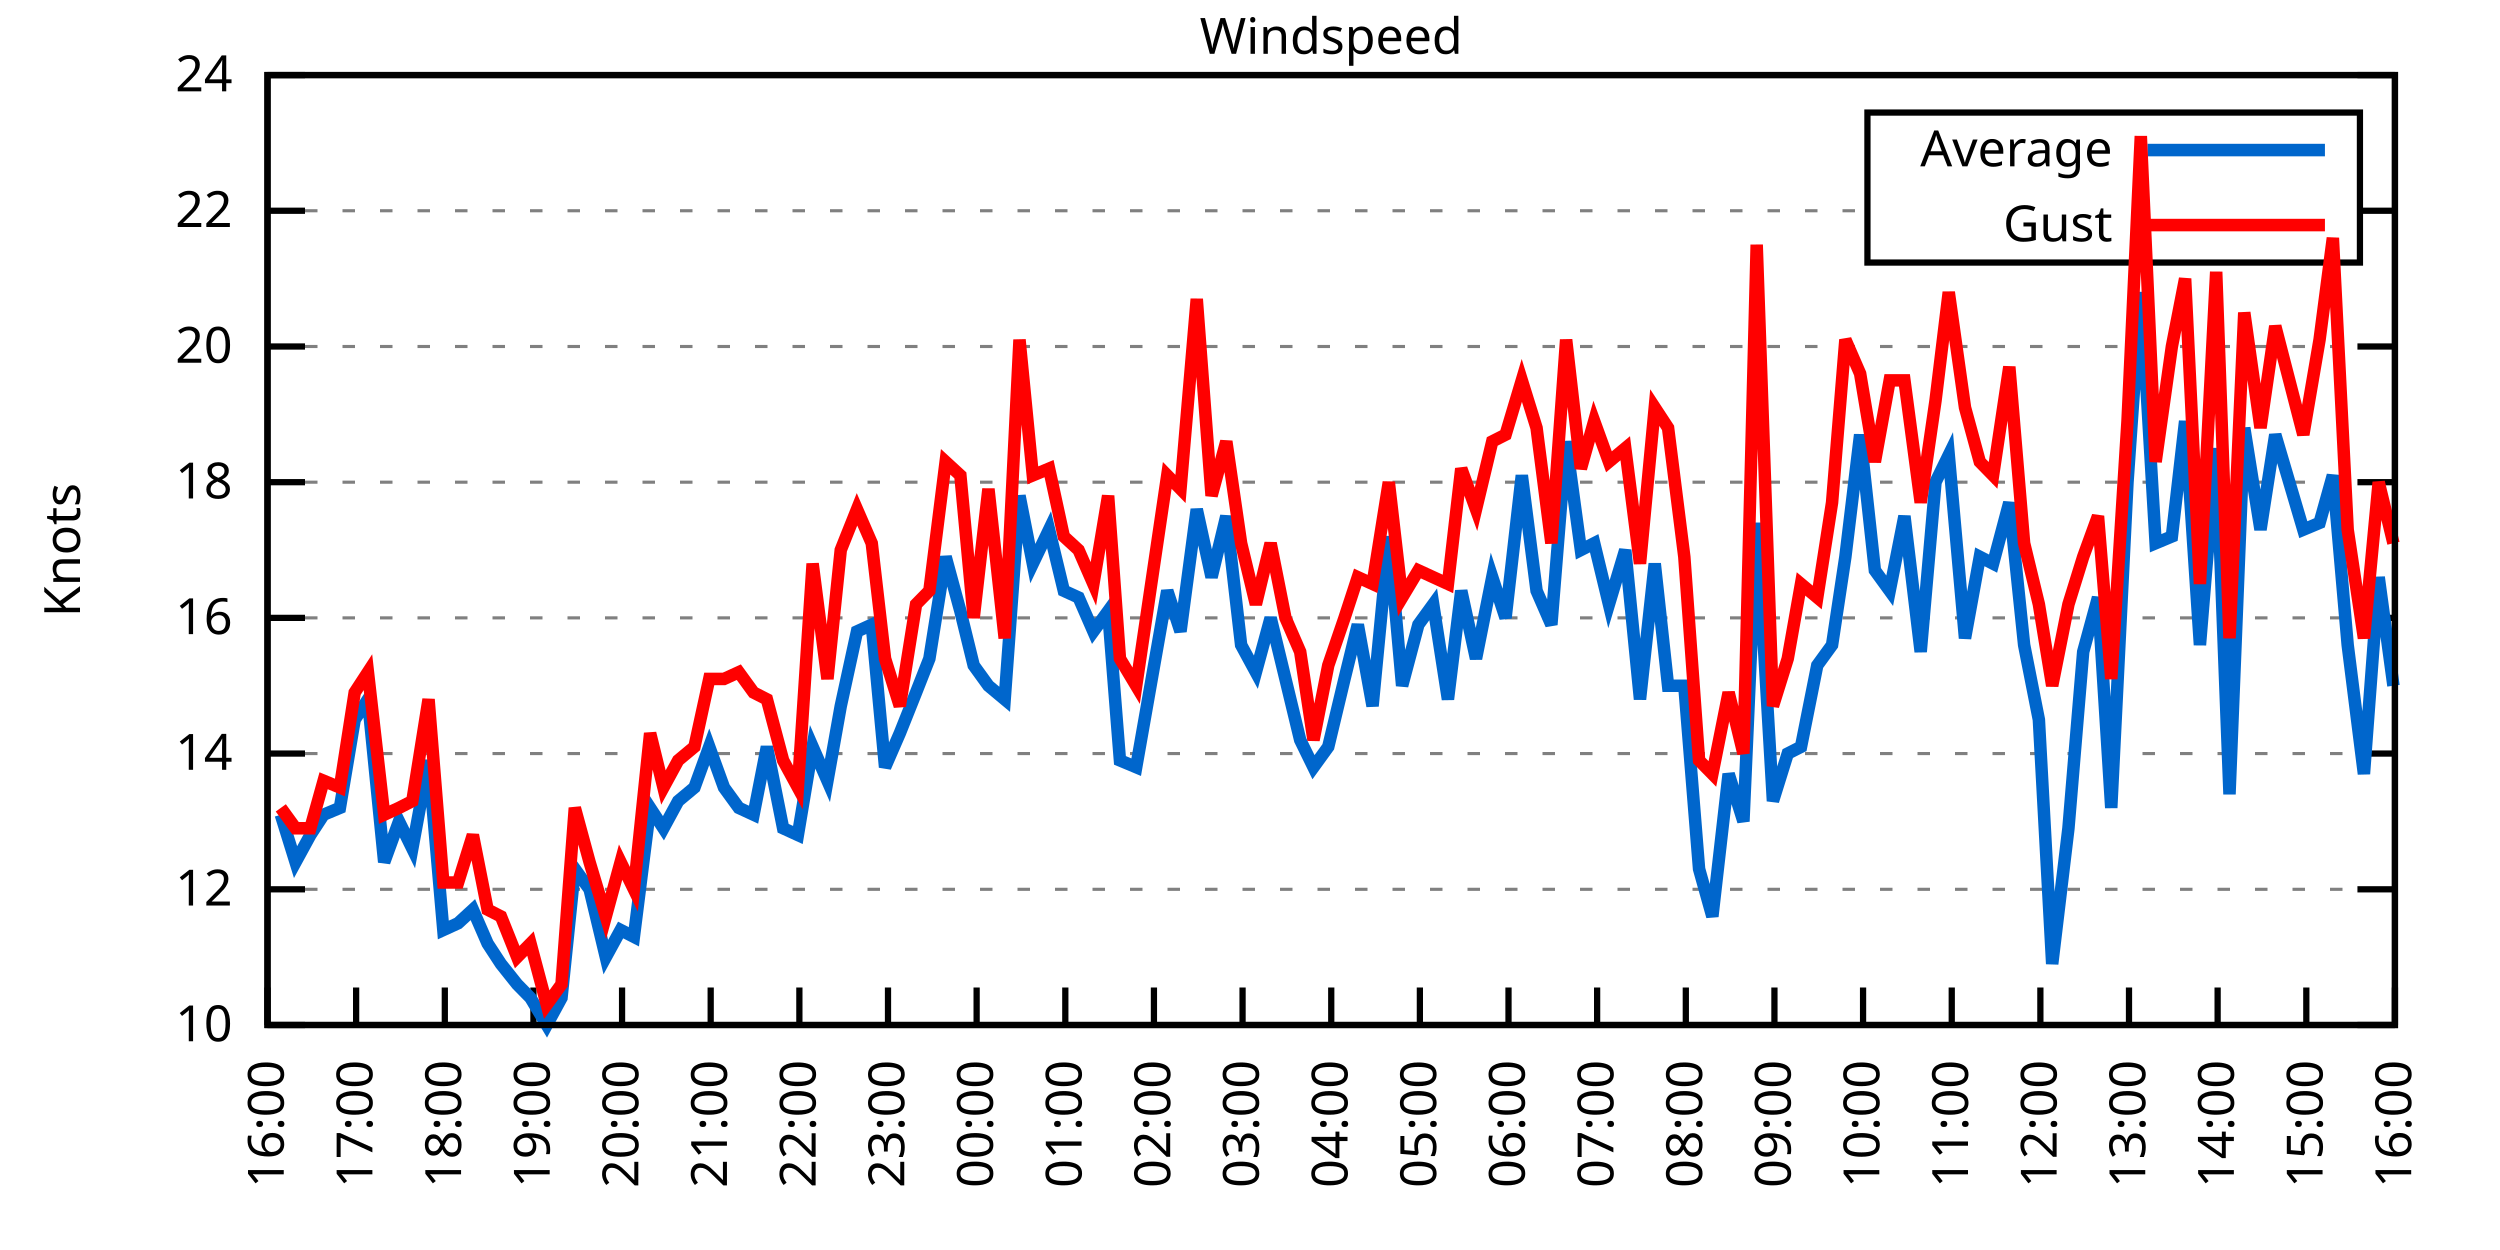
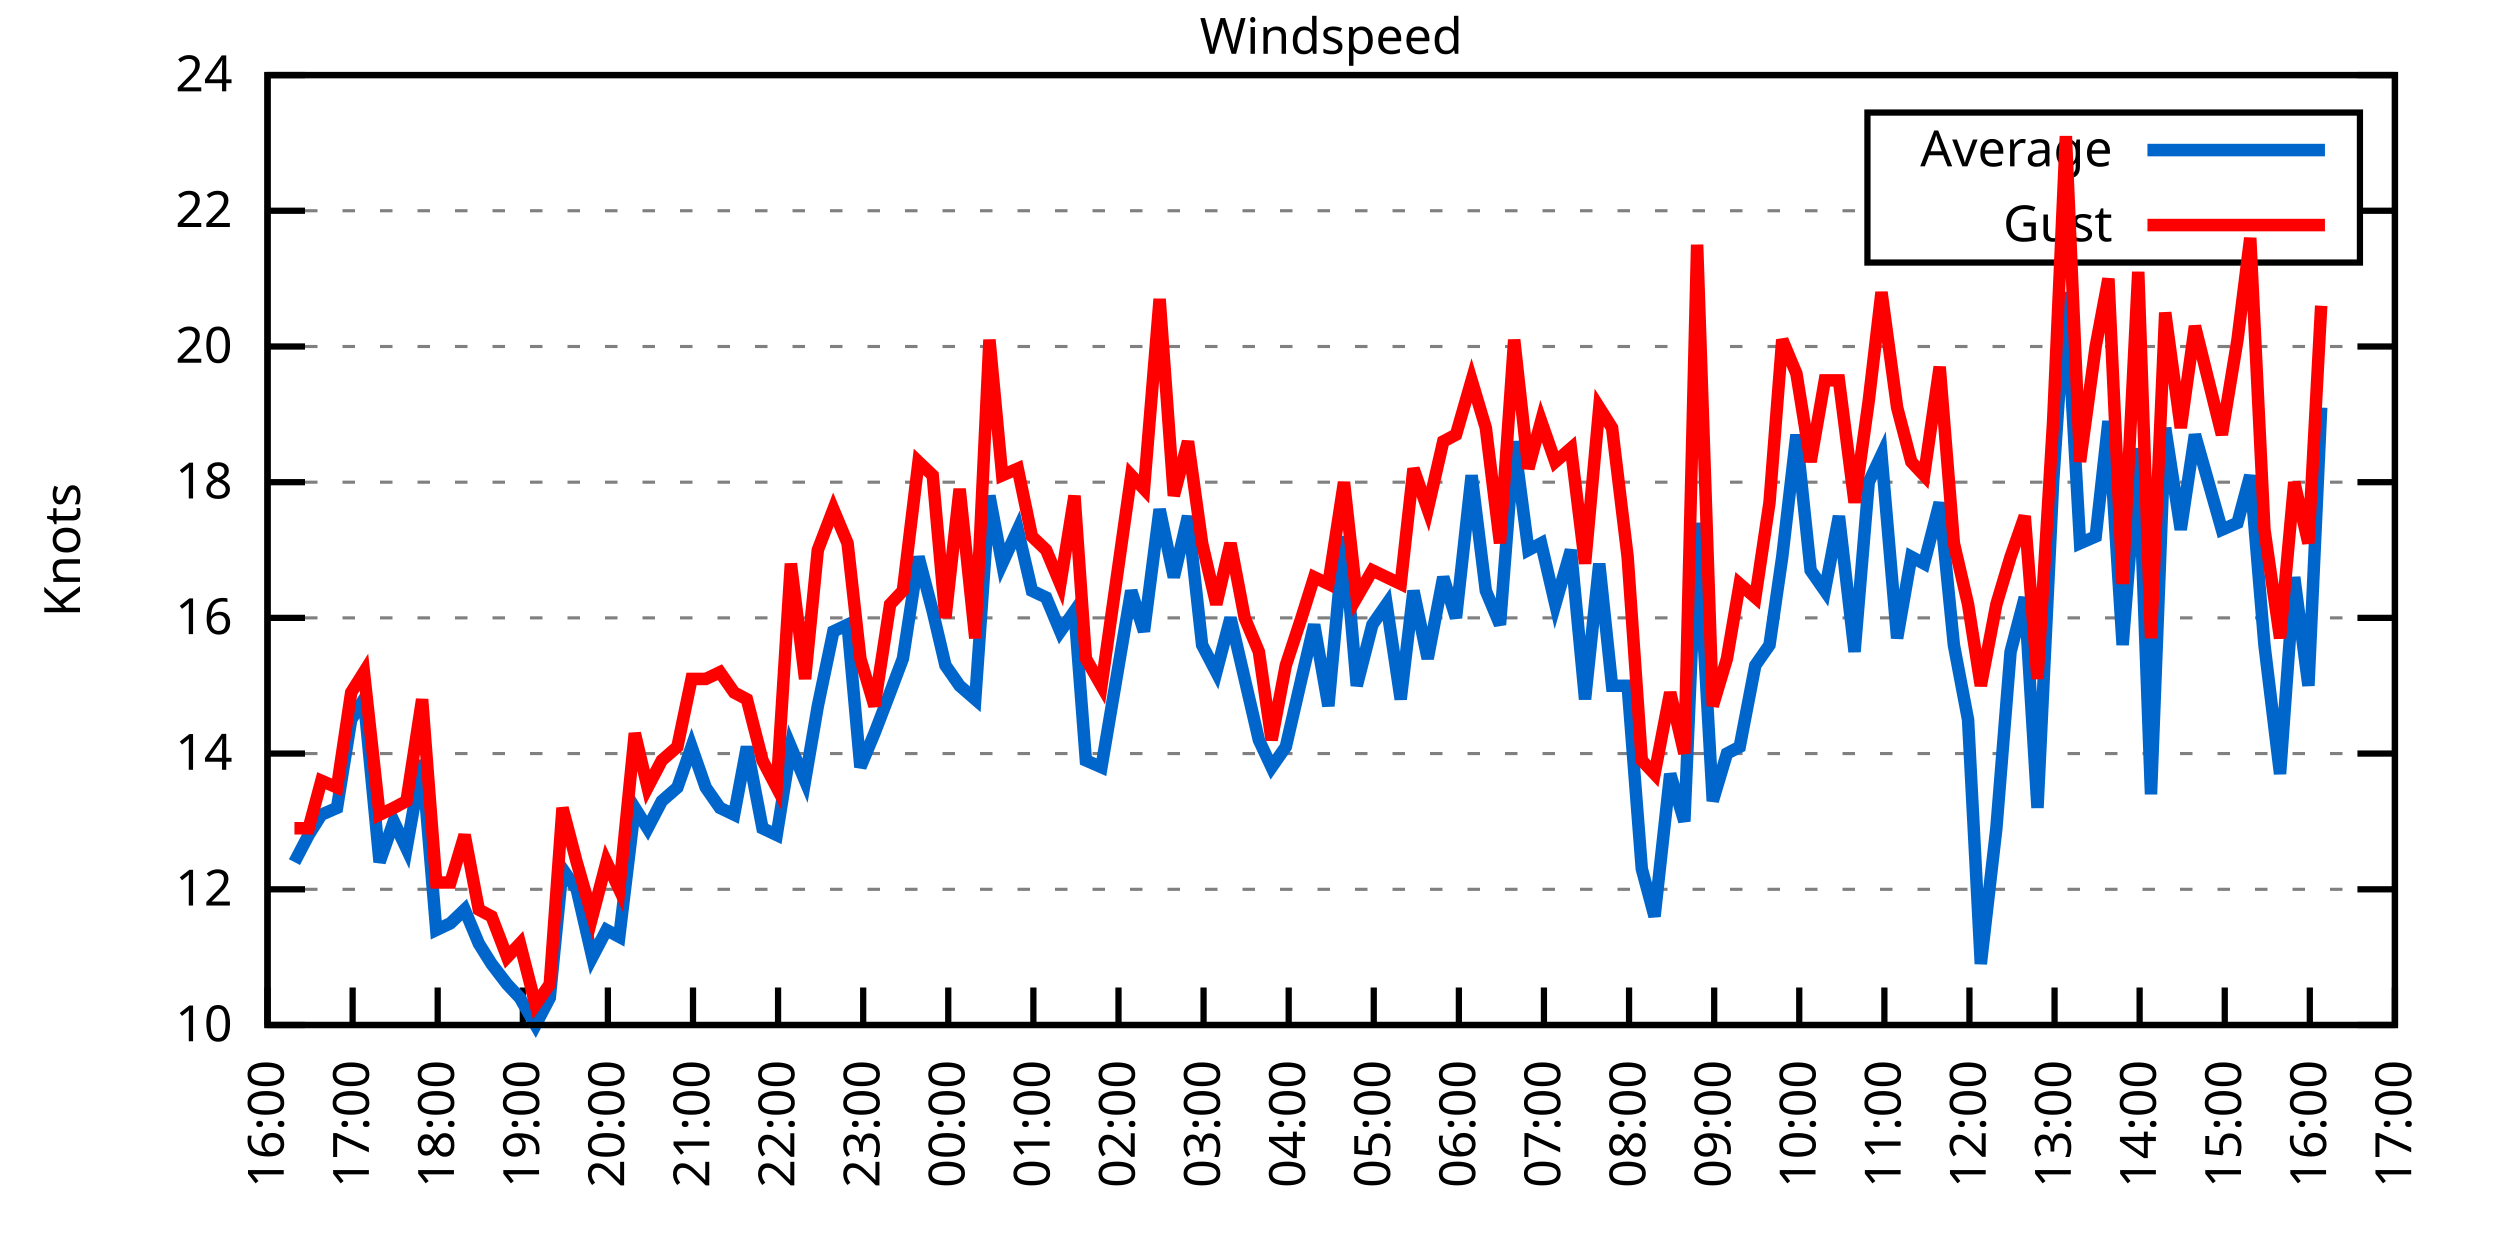
<svg xmlns="http://www.w3.org/2000/svg" xmlns:xlink="http://www.w3.org/1999/xlink" width="400" height="200" viewBox="0 0 400 200">
  <g id="gnuplot_canvas">
    <rect x="0" y="0" width="400" height="200" fill="none" />
    <defs>
      <circle id="gpDot" r="0.5" stroke-width="0.5" stroke="currentColor" />
      <path id="gpPt0" stroke-width="0.333" stroke="currentColor" d="M-1,0 h2 M0,-1 v2" />
      <path id="gpPt1" stroke-width="0.333" stroke="currentColor" d="M-1,-1 L1,1 M1,-1 L-1,1" />
      <path id="gpPt2" stroke-width="0.333" stroke="currentColor" d="M-1,0 L1,0 M0,-1 L0,1 M-1,-1 L1,1 M-1,1 L1,-1" />
      <rect id="gpPt3" stroke-width="0.333" stroke="currentColor" x="-1" y="-1" width="2" height="2" />
      <rect id="gpPt4" stroke-width="0.333" stroke="currentColor" fill="currentColor" x="-1" y="-1" width="2" height="2" />
      <circle id="gpPt5" stroke-width="0.333" stroke="currentColor" cx="0" cy="0" r="1" />
      <use xlink:href="#gpPt5" id="gpPt6" fill="currentColor" stroke="none" />
      <path id="gpPt7" stroke-width="0.333" stroke="currentColor" d="M0,-1.33 L-1.33,0.67 L1.33,0.67 z" />
      <use xlink:href="#gpPt7" id="gpPt8" fill="currentColor" stroke="none" />
      <use xlink:href="#gpPt7" id="gpPt9" stroke="currentColor" transform="rotate(180)" />
      <use xlink:href="#gpPt9" id="gpPt10" fill="currentColor" stroke="none" />
      <use xlink:href="#gpPt3" id="gpPt11" stroke="currentColor" transform="rotate(45)" />
      <use xlink:href="#gpPt11" id="gpPt12" fill="currentColor" stroke="none" />
      <path id="gpPt13" stroke-width="0.333" stroke="currentColor" d="M0,1.330 L1.265,0.411 L0.782,-1.067 L-0.782,-1.076 L-1.265,0.411 z" />
      <use xlink:href="#gpPt13" id="gpPt14" fill="currentColor" stroke="none" />
      <filter id="textbox" filterUnits="objectBoundingBox" x="0" y="0" height="1" width="1">
        <feFlood flood-color="white" flood-opacity="1" result="bgnd" />
        <feComposite in="SourceGraphic" in2="bgnd" operator="atop" />
      </filter>
      <filter id="greybox" filterUnits="objectBoundingBox" x="0" y="0" height="1" width="1">
        <feFlood flood-color="lightgrey" flood-opacity="1" result="grey" />
        <feComposite in="SourceGraphic" in2="grey" operator="atop" />
      </filter>
    </defs>
    <g fill="none" color="white" stroke="currentColor" stroke-width="1.00" stroke-linecap="butt" stroke-linejoin="miter">
</g>
    <g fill="none" color="black" stroke="currentColor" stroke-width="1.00" stroke-linecap="butt" stroke-linejoin="miter">
      <g stroke="none" shape-rendering="crispEdges">
        <polygon fill="rgb(255, 255, 255)" points="42.80,164.00 383.18,164.00 383.18,12.02 42.80,12.02 " />
      </g>
    </g>
    <g fill="none" color="black" stroke="currentColor" stroke-width="1.00" stroke-linecap="butt" stroke-linejoin="miter">
</g>
    <g fill="none" color="black" stroke="black" stroke-width="0.50" stroke-linecap="butt" stroke-linejoin="miter">
</g>
    <g fill="none" color="gray" stroke="currentColor" stroke-width="0.50" stroke-linecap="butt" stroke-linejoin="miter">
      <path stroke="gray" stroke-dasharray="2,4" class="gridline" d="M42.80,164.00 L383.19,164.00  " />
    </g>
    <g fill="none" color="gray" stroke="gray" stroke-width="1.00" stroke-linecap="butt" stroke-linejoin="miter">
</g>
    <g fill="none" color="black" stroke="currentColor" stroke-width="1.00" stroke-linecap="butt" stroke-linejoin="miter">
      <path stroke="black" d="M42.80,164.00 L48.80,164.00 M383.19,164.00 L377.19,164.00  " />
      <g transform="translate(37.20,166.60)" stroke="none" fill="black" font-family="Sans" font-size="8.00" text-anchor="end">
        <text>
          <tspan font-family="Sans"> 10</tspan>
        </text>
      </g>
    </g>
    <g fill="none" color="black" stroke="currentColor" stroke-width="1.00" stroke-linecap="butt" stroke-linejoin="miter">
</g>
    <g fill="none" color="black" stroke="black" stroke-width="0.50" stroke-linecap="butt" stroke-linejoin="miter">
</g>
    <g fill="none" color="gray" stroke="currentColor" stroke-width="0.50" stroke-linecap="butt" stroke-linejoin="miter">
      <path stroke="gray" stroke-dasharray="2,4" class="gridline" d="M42.80,142.29 L383.19,142.29  " />
    </g>
    <g fill="none" color="gray" stroke="gray" stroke-width="1.00" stroke-linecap="butt" stroke-linejoin="miter">
</g>
    <g fill="none" color="black" stroke="currentColor" stroke-width="1.00" stroke-linecap="butt" stroke-linejoin="miter">
      <path stroke="black" d="M42.80,142.29 L48.80,142.29 M383.19,142.29 L377.19,142.29  " />
      <g transform="translate(37.20,144.89)" stroke="none" fill="black" font-family="Sans" font-size="8.00" text-anchor="end">
        <text>
          <tspan font-family="Sans"> 12</tspan>
        </text>
      </g>
    </g>
    <g fill="none" color="black" stroke="currentColor" stroke-width="1.00" stroke-linecap="butt" stroke-linejoin="miter">
</g>
    <g fill="none" color="black" stroke="black" stroke-width="0.50" stroke-linecap="butt" stroke-linejoin="miter">
</g>
    <g fill="none" color="gray" stroke="currentColor" stroke-width="0.50" stroke-linecap="butt" stroke-linejoin="miter">
      <path stroke="gray" stroke-dasharray="2,4" class="gridline" d="M42.80,120.57 L383.19,120.57  " />
    </g>
    <g fill="none" color="gray" stroke="gray" stroke-width="1.00" stroke-linecap="butt" stroke-linejoin="miter">
</g>
    <g fill="none" color="black" stroke="currentColor" stroke-width="1.00" stroke-linecap="butt" stroke-linejoin="miter">
      <path stroke="black" d="M42.80,120.57 L48.80,120.57 M383.19,120.57 L377.19,120.57  " />
      <g transform="translate(37.20,123.17)" stroke="none" fill="black" font-family="Sans" font-size="8.00" text-anchor="end">
        <text>
          <tspan font-family="Sans"> 14</tspan>
        </text>
      </g>
    </g>
    <g fill="none" color="black" stroke="currentColor" stroke-width="1.00" stroke-linecap="butt" stroke-linejoin="miter">
</g>
    <g fill="none" color="black" stroke="black" stroke-width="0.50" stroke-linecap="butt" stroke-linejoin="miter">
</g>
    <g fill="none" color="gray" stroke="currentColor" stroke-width="0.50" stroke-linecap="butt" stroke-linejoin="miter">
      <path stroke="gray" stroke-dasharray="2,4" class="gridline" d="M42.80,98.86 L383.19,98.86  " />
    </g>
    <g fill="none" color="gray" stroke="gray" stroke-width="1.00" stroke-linecap="butt" stroke-linejoin="miter">
</g>
    <g fill="none" color="black" stroke="currentColor" stroke-width="1.00" stroke-linecap="butt" stroke-linejoin="miter">
      <path stroke="black" d="M42.80,98.86 L48.80,98.86 M383.19,98.86 L377.19,98.86  " />
      <g transform="translate(37.20,101.46)" stroke="none" fill="black" font-family="Sans" font-size="8.00" text-anchor="end">
        <text>
          <tspan font-family="Sans"> 16</tspan>
        </text>
      </g>
    </g>
    <g fill="none" color="black" stroke="currentColor" stroke-width="1.00" stroke-linecap="butt" stroke-linejoin="miter">
</g>
    <g fill="none" color="black" stroke="black" stroke-width="0.50" stroke-linecap="butt" stroke-linejoin="miter">
</g>
    <g fill="none" color="gray" stroke="currentColor" stroke-width="0.50" stroke-linecap="butt" stroke-linejoin="miter">
      <path stroke="gray" stroke-dasharray="2,4" class="gridline" d="M42.80,77.15 L383.19,77.15  " />
    </g>
    <g fill="none" color="gray" stroke="gray" stroke-width="1.00" stroke-linecap="butt" stroke-linejoin="miter">
</g>
    <g fill="none" color="black" stroke="currentColor" stroke-width="1.00" stroke-linecap="butt" stroke-linejoin="miter">
      <path stroke="black" d="M42.80,77.15 L48.80,77.15 M383.19,77.15 L377.19,77.15  " />
      <g transform="translate(37.20,79.75)" stroke="none" fill="black" font-family="Sans" font-size="8.00" text-anchor="end">
        <text>
          <tspan font-family="Sans"> 18</tspan>
        </text>
      </g>
    </g>
    <g fill="none" color="black" stroke="currentColor" stroke-width="1.00" stroke-linecap="butt" stroke-linejoin="miter">
</g>
    <g fill="none" color="black" stroke="black" stroke-width="0.50" stroke-linecap="butt" stroke-linejoin="miter">
</g>
    <g fill="none" color="gray" stroke="currentColor" stroke-width="0.50" stroke-linecap="butt" stroke-linejoin="miter">
      <path stroke="gray" stroke-dasharray="2,4" class="gridline" d="M42.80,55.44 L383.19,55.44  " />
    </g>
    <g fill="none" color="gray" stroke="gray" stroke-width="1.00" stroke-linecap="butt" stroke-linejoin="miter">
</g>
    <g fill="none" color="black" stroke="currentColor" stroke-width="1.00" stroke-linecap="butt" stroke-linejoin="miter">
      <path stroke="black" d="M42.80,55.44 L48.80,55.44 M383.19,55.44 L377.19,55.44  " />
      <g transform="translate(37.20,58.04)" stroke="none" fill="black" font-family="Sans" font-size="8.00" text-anchor="end">
        <text>
          <tspan font-family="Sans"> 20</tspan>
        </text>
      </g>
    </g>
    <g fill="none" color="black" stroke="currentColor" stroke-width="1.00" stroke-linecap="butt" stroke-linejoin="miter">
</g>
    <g fill="none" color="black" stroke="black" stroke-width="0.50" stroke-linecap="butt" stroke-linejoin="miter">
</g>
    <g fill="none" color="gray" stroke="currentColor" stroke-width="0.50" stroke-linecap="butt" stroke-linejoin="miter">
      <path stroke="gray" stroke-dasharray="2,4" class="gridline" d="M42.80,33.72 L298.79,33.72 M377.59,33.72 L383.19,33.72  " />
    </g>
    <g fill="none" color="gray" stroke="gray" stroke-width="1.00" stroke-linecap="butt" stroke-linejoin="miter">
</g>
    <g fill="none" color="black" stroke="currentColor" stroke-width="1.00" stroke-linecap="butt" stroke-linejoin="miter">
      <path stroke="black" d="M42.80,33.72 L48.80,33.72 M383.19,33.72 L377.19,33.72  " />
      <g transform="translate(37.20,36.32)" stroke="none" fill="black" font-family="Sans" font-size="8.00" text-anchor="end">
        <text>
          <tspan font-family="Sans"> 22</tspan>
        </text>
      </g>
    </g>
    <g fill="none" color="black" stroke="currentColor" stroke-width="1.00" stroke-linecap="butt" stroke-linejoin="miter">
</g>
    <g fill="none" color="black" stroke="black" stroke-width="0.50" stroke-linecap="butt" stroke-linejoin="miter">
</g>
    <g fill="none" color="gray" stroke="currentColor" stroke-width="0.50" stroke-linecap="butt" stroke-linejoin="miter">
      <path stroke="gray" stroke-dasharray="2,4" class="gridline" d="M42.80,12.01 L383.19,12.01  " />
    </g>
    <g fill="none" color="gray" stroke="gray" stroke-width="1.00" stroke-linecap="butt" stroke-linejoin="miter">
</g>
    <g fill="none" color="black" stroke="currentColor" stroke-width="1.00" stroke-linecap="butt" stroke-linejoin="miter">
      <path stroke="black" d="M42.80,12.01 L48.80,12.01 M383.19,12.01 L377.19,12.01  " />
      <g transform="translate(37.20,14.61)" stroke="none" fill="black" font-family="Sans" font-size="8.00" text-anchor="end">
        <text>
          <tspan font-family="Sans"> 24</tspan>
        </text>
      </g>
    </g>
    <g fill="none" color="black" stroke="currentColor" stroke-width="1.00" stroke-linecap="butt" stroke-linejoin="miter">
      <path stroke="black" d="M42.80,164.00 L42.80,158.00  " />
      <g transform="translate(45.40,169.60) rotate(270.00)" stroke="none" fill="black" font-family="Sans" font-size="8.00" text-anchor="end">
        <text>
          <tspan font-family="Sans">16:00</tspan>
        </text>
      </g>
    </g>
    <g fill="none" color="black" stroke="currentColor" stroke-width="1.00" stroke-linecap="butt" stroke-linejoin="miter">
-       <path stroke="black" d="M56.98,164.00 L56.98,158.00  " />
-       <g transform="translate(59.58,169.60) rotate(270.00)" stroke="none" fill="black" font-family="Sans" font-size="8.00" text-anchor="end">
+       <path stroke="black" d="M56.42,164.00 L56.42,158.00  " />
+       <g transform="translate(59.02,169.60) rotate(270.00)" stroke="none" fill="black" font-family="Sans" font-size="8.00" text-anchor="end">
        <text>
          <tspan font-family="Sans">17:00</tspan>
        </text>
      </g>
    </g>
    <g fill="none" color="black" stroke="currentColor" stroke-width="1.00" stroke-linecap="butt" stroke-linejoin="miter">
-       <path stroke="black" d="M71.17,164.00 L71.17,158.00  " />
-       <g transform="translate(73.77,169.60) rotate(270.00)" stroke="none" fill="black" font-family="Sans" font-size="8.00" text-anchor="end">
+       <path stroke="black" d="M70.03,164.00 L70.03,158.00  " />
+       <g transform="translate(72.63,169.60) rotate(270.00)" stroke="none" fill="black" font-family="Sans" font-size="8.00" text-anchor="end">
        <text>
          <tspan font-family="Sans">18:00</tspan>
        </text>
      </g>
    </g>
    <g fill="none" color="black" stroke="currentColor" stroke-width="1.00" stroke-linecap="butt" stroke-linejoin="miter">
-       <path stroke="black" d="M85.35,164.00 L85.35,158.00  " />
-       <g transform="translate(87.95,169.60) rotate(270.00)" stroke="none" fill="black" font-family="Sans" font-size="8.00" text-anchor="end">
+       <path stroke="black" d="M83.65,164.00 L83.65,158.00  " />
+       <g transform="translate(86.25,169.60) rotate(270.00)" stroke="none" fill="black" font-family="Sans" font-size="8.00" text-anchor="end">
        <text>
          <tspan font-family="Sans">19:00</tspan>
        </text>
      </g>
    </g>
    <g fill="none" color="black" stroke="currentColor" stroke-width="1.00" stroke-linecap="butt" stroke-linejoin="miter">
-       <path stroke="black" d="M99.53,164.00 L99.53,158.00  " />
-       <g transform="translate(102.13,169.60) rotate(270.00)" stroke="none" fill="black" font-family="Sans" font-size="8.00" text-anchor="end">
+       <path stroke="black" d="M97.26,164.00 L97.26,158.00  " />
+       <g transform="translate(99.86,169.60) rotate(270.00)" stroke="none" fill="black" font-family="Sans" font-size="8.00" text-anchor="end">
        <text>
          <tspan font-family="Sans">20:00</tspan>
        </text>
      </g>
    </g>
    <g fill="none" color="black" stroke="currentColor" stroke-width="1.00" stroke-linecap="butt" stroke-linejoin="miter">
-       <path stroke="black" d="M113.71,164.00 L113.71,158.00  " />
-       <g transform="translate(116.31,169.60) rotate(270.00)" stroke="none" fill="black" font-family="Sans" font-size="8.00" text-anchor="end">
+       <path stroke="black" d="M110.88,164.00 L110.88,158.00  " />
+       <g transform="translate(113.48,169.60) rotate(270.00)" stroke="none" fill="black" font-family="Sans" font-size="8.00" text-anchor="end">
        <text>
          <tspan font-family="Sans">21:00</tspan>
        </text>
      </g>
    </g>
    <g fill="none" color="black" stroke="currentColor" stroke-width="1.00" stroke-linecap="butt" stroke-linejoin="miter">
-       <path stroke="black" d="M127.90,164.00 L127.90,158.00  " />
-       <g transform="translate(130.50,169.60) rotate(270.00)" stroke="none" fill="black" font-family="Sans" font-size="8.00" text-anchor="end">
+       <path stroke="black" d="M124.49,164.00 L124.49,158.00  " />
+       <g transform="translate(127.09,169.60) rotate(270.00)" stroke="none" fill="black" font-family="Sans" font-size="8.00" text-anchor="end">
        <text>
          <tspan font-family="Sans">22:00</tspan>
        </text>
      </g>
    </g>
    <g fill="none" color="black" stroke="currentColor" stroke-width="1.00" stroke-linecap="butt" stroke-linejoin="miter">
-       <path stroke="black" d="M142.08,164.00 L142.08,158.00  " />
-       <g transform="translate(144.68,169.60) rotate(270.00)" stroke="none" fill="black" font-family="Sans" font-size="8.00" text-anchor="end">
+       <path stroke="black" d="M138.11,164.00 L138.11,158.00  " />
+       <g transform="translate(140.71,169.60) rotate(270.00)" stroke="none" fill="black" font-family="Sans" font-size="8.00" text-anchor="end">
        <text>
          <tspan font-family="Sans">23:00</tspan>
        </text>
      </g>
    </g>
    <g fill="none" color="black" stroke="currentColor" stroke-width="1.00" stroke-linecap="butt" stroke-linejoin="miter">
-       <path stroke="black" d="M156.26,164.00 L156.26,158.00  " />
-       <g transform="translate(158.86,169.60) rotate(270.00)" stroke="none" fill="black" font-family="Sans" font-size="8.00" text-anchor="end">
+       <path stroke="black" d="M151.72,164.00 L151.72,158.00  " />
+       <g transform="translate(154.32,169.60) rotate(270.00)" stroke="none" fill="black" font-family="Sans" font-size="8.00" text-anchor="end">
        <text>
          <tspan font-family="Sans">00:00</tspan>
        </text>
      </g>
    </g>
    <g fill="none" color="black" stroke="currentColor" stroke-width="1.00" stroke-linecap="butt" stroke-linejoin="miter">
-       <path stroke="black" d="M170.45,164.00 L170.45,158.00  " />
-       <g transform="translate(173.05,169.60) rotate(270.00)" stroke="none" fill="black" font-family="Sans" font-size="8.00" text-anchor="end">
+       <path stroke="black" d="M165.34,164.00 L165.34,158.00  " />
+       <g transform="translate(167.94,169.60) rotate(270.00)" stroke="none" fill="black" font-family="Sans" font-size="8.00" text-anchor="end">
        <text>
          <tspan font-family="Sans">01:00</tspan>
        </text>
      </g>
    </g>
    <g fill="none" color="black" stroke="currentColor" stroke-width="1.00" stroke-linecap="butt" stroke-linejoin="miter">
-       <path stroke="black" d="M184.63,164.00 L184.63,158.00  " />
-       <g transform="translate(187.23,169.60) rotate(270.00)" stroke="none" fill="black" font-family="Sans" font-size="8.00" text-anchor="end">
+       <path stroke="black" d="M178.96,164.00 L178.96,158.00  " />
+       <g transform="translate(181.56,169.60) rotate(270.00)" stroke="none" fill="black" font-family="Sans" font-size="8.00" text-anchor="end">
        <text>
          <tspan font-family="Sans">02:00</tspan>
        </text>
      </g>
    </g>
    <g fill="none" color="black" stroke="currentColor" stroke-width="1.00" stroke-linecap="butt" stroke-linejoin="miter">
-       <path stroke="black" d="M198.81,164.00 L198.81,158.00  " />
-       <g transform="translate(201.41,169.60) rotate(270.00)" stroke="none" fill="black" font-family="Sans" font-size="8.00" text-anchor="end">
+       <path stroke="black" d="M192.57,164.00 L192.57,158.00  " />
+       <g transform="translate(195.17,169.60) rotate(270.00)" stroke="none" fill="black" font-family="Sans" font-size="8.00" text-anchor="end">
        <text>
          <tspan font-family="Sans">03:00</tspan>
        </text>
      </g>
    </g>
    <g fill="none" color="black" stroke="currentColor" stroke-width="1.00" stroke-linecap="butt" stroke-linejoin="miter">
-       <path stroke="black" d="M213.00,164.00 L213.00,158.00  " />
-       <g transform="translate(215.60,169.60) rotate(270.00)" stroke="none" fill="black" font-family="Sans" font-size="8.00" text-anchor="end">
+       <path stroke="black" d="M206.19,164.00 L206.19,158.00  " />
+       <g transform="translate(208.79,169.60) rotate(270.00)" stroke="none" fill="black" font-family="Sans" font-size="8.00" text-anchor="end">
        <text>
          <tspan font-family="Sans">04:00</tspan>
        </text>
      </g>
    </g>
    <g fill="none" color="black" stroke="currentColor" stroke-width="1.00" stroke-linecap="butt" stroke-linejoin="miter">
-       <path stroke="black" d="M227.18,164.00 L227.18,158.00  " />
-       <g transform="translate(229.78,169.60) rotate(270.00)" stroke="none" fill="black" font-family="Sans" font-size="8.00" text-anchor="end">
+       <path stroke="black" d="M219.80,164.00 L219.80,158.00  " />
+       <g transform="translate(222.40,169.60) rotate(270.00)" stroke="none" fill="black" font-family="Sans" font-size="8.00" text-anchor="end">
        <text>
          <tspan font-family="Sans">05:00</tspan>
        </text>
      </g>
    </g>
    <g fill="none" color="black" stroke="currentColor" stroke-width="1.00" stroke-linecap="butt" stroke-linejoin="miter">
-       <path stroke="black" d="M241.36,164.00 L241.36,158.00  " />
-       <g transform="translate(243.96,169.60) rotate(270.00)" stroke="none" fill="black" font-family="Sans" font-size="8.00" text-anchor="end">
+       <path stroke="black" d="M233.42,164.00 L233.42,158.00  " />
+       <g transform="translate(236.02,169.60) rotate(270.00)" stroke="none" fill="black" font-family="Sans" font-size="8.00" text-anchor="end">
        <text>
          <tspan font-family="Sans">06:00</tspan>
        </text>
      </g>
    </g>
    <g fill="none" color="black" stroke="currentColor" stroke-width="1.00" stroke-linecap="butt" stroke-linejoin="miter">
-       <path stroke="black" d="M255.54,164.00 L255.54,158.00  " />
-       <g transform="translate(258.14,169.60) rotate(270.00)" stroke="none" fill="black" font-family="Sans" font-size="8.00" text-anchor="end">
+       <path stroke="black" d="M247.03,164.00 L247.03,158.00  " />
+       <g transform="translate(249.63,169.60) rotate(270.00)" stroke="none" fill="black" font-family="Sans" font-size="8.00" text-anchor="end">
        <text>
          <tspan font-family="Sans">07:00</tspan>
        </text>
      </g>
    </g>
    <g fill="none" color="black" stroke="currentColor" stroke-width="1.00" stroke-linecap="butt" stroke-linejoin="miter">
-       <path stroke="black" d="M269.73,164.00 L269.73,158.00  " />
-       <g transform="translate(272.33,169.60) rotate(270.00)" stroke="none" fill="black" font-family="Sans" font-size="8.00" text-anchor="end">
+       <path stroke="black" d="M260.65,164.00 L260.65,158.00  " />
+       <g transform="translate(263.25,169.60) rotate(270.00)" stroke="none" fill="black" font-family="Sans" font-size="8.00" text-anchor="end">
        <text>
          <tspan font-family="Sans">08:00</tspan>
        </text>
      </g>
    </g>
    <g fill="none" color="black" stroke="currentColor" stroke-width="1.00" stroke-linecap="butt" stroke-linejoin="miter">
-       <path stroke="black" d="M283.91,164.00 L283.91,158.00  " />
-       <g transform="translate(286.51,169.60) rotate(270.00)" stroke="none" fill="black" font-family="Sans" font-size="8.00" text-anchor="end">
+       <path stroke="black" d="M274.27,164.00 L274.27,158.00  " />
+       <g transform="translate(276.87,169.60) rotate(270.00)" stroke="none" fill="black" font-family="Sans" font-size="8.00" text-anchor="end">
        <text>
          <tspan font-family="Sans">09:00</tspan>
        </text>
      </g>
    </g>
    <g fill="none" color="black" stroke="currentColor" stroke-width="1.00" stroke-linecap="butt" stroke-linejoin="miter">
-       <path stroke="black" d="M298.09,164.00 L298.09,158.00  " />
-       <g transform="translate(300.69,169.60) rotate(270.00)" stroke="none" fill="black" font-family="Sans" font-size="8.00" text-anchor="end">
+       <path stroke="black" d="M287.88,164.00 L287.88,158.00  " />
+       <g transform="translate(290.48,169.60) rotate(270.00)" stroke="none" fill="black" font-family="Sans" font-size="8.00" text-anchor="end">
        <text>
          <tspan font-family="Sans">10:00</tspan>
        </text>
      </g>
    </g>
    <g fill="none" color="black" stroke="currentColor" stroke-width="1.00" stroke-linecap="butt" stroke-linejoin="miter">
-       <path stroke="black" d="M312.28,164.00 L312.28,158.00  " />
-       <g transform="translate(314.88,169.60) rotate(270.00)" stroke="none" fill="black" font-family="Sans" font-size="8.00" text-anchor="end">
+       <path stroke="black" d="M301.50,164.00 L301.50,158.00  " />
+       <g transform="translate(304.10,169.60) rotate(270.00)" stroke="none" fill="black" font-family="Sans" font-size="8.00" text-anchor="end">
        <text>
          <tspan font-family="Sans">11:00</tspan>
        </text>
      </g>
    </g>
    <g fill="none" color="black" stroke="currentColor" stroke-width="1.00" stroke-linecap="butt" stroke-linejoin="miter">
-       <path stroke="black" d="M326.46,164.00 L326.46,158.00  " />
-       <g transform="translate(329.06,169.60) rotate(270.00)" stroke="none" fill="black" font-family="Sans" font-size="8.00" text-anchor="end">
+       <path stroke="black" d="M315.11,164.00 L315.11,158.00  " />
+       <g transform="translate(317.71,169.60) rotate(270.00)" stroke="none" fill="black" font-family="Sans" font-size="8.00" text-anchor="end">
        <text>
          <tspan font-family="Sans">12:00</tspan>
        </text>
      </g>
    </g>
    <g fill="none" color="black" stroke="currentColor" stroke-width="1.00" stroke-linecap="butt" stroke-linejoin="miter">
-       <path stroke="black" d="M340.64,164.00 L340.64,158.00  " />
-       <g transform="translate(343.24,169.60) rotate(270.00)" stroke="none" fill="black" font-family="Sans" font-size="8.00" text-anchor="end">
+       <path stroke="black" d="M328.73,164.00 L328.73,158.00  " />
+       <g transform="translate(331.33,169.60) rotate(270.00)" stroke="none" fill="black" font-family="Sans" font-size="8.00" text-anchor="end">
        <text>
          <tspan font-family="Sans">13:00</tspan>
        </text>
      </g>
    </g>
    <g fill="none" color="black" stroke="currentColor" stroke-width="1.00" stroke-linecap="butt" stroke-linejoin="miter">
-       <path stroke="black" d="M354.82,164.00 L354.82,158.00  " />
-       <g transform="translate(357.42,169.60) rotate(270.00)" stroke="none" fill="black" font-family="Sans" font-size="8.00" text-anchor="end">
+       <path stroke="black" d="M342.34,164.00 L342.34,158.00  " />
+       <g transform="translate(344.94,169.60) rotate(270.00)" stroke="none" fill="black" font-family="Sans" font-size="8.00" text-anchor="end">
        <text>
          <tspan font-family="Sans">14:00</tspan>
        </text>
      </g>
    </g>
    <g fill="none" color="black" stroke="currentColor" stroke-width="1.00" stroke-linecap="butt" stroke-linejoin="miter">
-       <path stroke="black" d="M369.01,164.00 L369.01,158.00  " />
-       <g transform="translate(371.61,169.60) rotate(270.00)" stroke="none" fill="black" font-family="Sans" font-size="8.00" text-anchor="end">
+       <path stroke="black" d="M355.96,164.00 L355.96,158.00  " />
+       <g transform="translate(358.56,169.60) rotate(270.00)" stroke="none" fill="black" font-family="Sans" font-size="8.00" text-anchor="end">
        <text>
          <tspan font-family="Sans">15:00</tspan>
+         </text>
+       </g>
+     </g>
+     <g fill="none" color="black" stroke="currentColor" stroke-width="1.00" stroke-linecap="butt" stroke-linejoin="miter">
+       <path stroke="black" d="M369.57,164.00 L369.57,158.00  " />
+       <g transform="translate(372.17,169.60) rotate(270.00)" stroke="none" fill="black" font-family="Sans" font-size="8.00" text-anchor="end">
+         <text>
+           <tspan font-family="Sans">16:00</tspan>
        </text>
      </g>
    </g>
    <g fill="none" color="black" stroke="currentColor" stroke-width="1.00" stroke-linecap="butt" stroke-linejoin="miter">
      <path stroke="black" d="M383.19,164.00 L383.19,158.00  " />
      <g transform="translate(385.79,169.60) rotate(270.00)" stroke="none" fill="black" font-family="Sans" font-size="8.00" text-anchor="end">
        <text>
-           <tspan font-family="Sans">16:00</tspan>
+           <tspan font-family="Sans">17:00</tspan>
        </text>
      </g>
    </g>
    <g fill="none" color="black" stroke="currentColor" stroke-width="1.00" stroke-linecap="butt" stroke-linejoin="miter">
</g>
    <g fill="none" color="black" stroke="currentColor" stroke-width="1.00" stroke-linecap="butt" stroke-linejoin="miter">
      <path stroke="black" d="M42.80,12.01 L42.80,164.00 L383.19,164.00 L383.19,12.01 L42.80,12.01 Z  " />
    </g>
    <g fill="none" color="black" stroke="currentColor" stroke-width="1.00" stroke-linecap="butt" stroke-linejoin="miter">
</g>
    <g fill="none" color="black" stroke="currentColor" stroke-width="1.00" stroke-linecap="butt" stroke-linejoin="miter">
      <path stroke="black" d="M298.79,42.01 L298.79,18.01 L377.59,18.01 L377.59,42.01 L298.79,42.01 Z  " />
    </g>
    <g id="Windspeed_plot_1">
      <g fill="none" color="white" stroke="black" stroke-width="2.00" stroke-linecap="butt" stroke-linejoin="miter">
</g>
      <g fill="none" color="black" stroke="currentColor" stroke-width="2.00" stroke-linecap="butt" stroke-linejoin="miter">
        <g transform="translate(337.99,26.61)" stroke="none" fill="black" font-family="Sans" font-size="8.00" text-anchor="end">
          <text>
            <tspan font-family="Sans">Average</tspan>
          </text>
        </g>
      </g>
      <g fill="none" color="black" stroke="currentColor" stroke-width="2.00" stroke-linecap="butt" stroke-linejoin="miter">
-         <path stroke="rgb(  0, 102, 204)" d="M343.59,24.01 L371.99,24.01 M44.93,130.35 L47.29,137.94 L49.66,133.60 L51.78,130.35 L54.38,129.26 L56.75,115.15   L58.87,111.89 L61.47,137.94 L63.84,131.43 L65.97,135.77 L68.57,121.66 L70.93,148.80 L73.29,147.72 L75.66,145.54   L78.02,150.97 L80.15,154.23 L82.75,157.49 L84.88,159.66 L87.48,164.00 L89.84,159.66 L91.97,139.03 L94.33,142.29   L96.93,153.14 L99.30,148.80 L101.42,149.89 L104.02,129.26 L106.15,132.52 L108.51,128.17 L111.11,126.00 L113.48,119.49   L115.84,126.00 L118.21,129.26 L120.57,130.35 L122.70,119.49 L125.30,132.52 L127.66,133.60 L130.02,119.49 L132.39,124.92   L134.52,112.97 L137.12,101.03 L139.48,99.95 L141.61,122.75 L143.97,117.32 L146.57,110.80 L148.70,105.38 L151.30,89.09   L153.66,97.78 L155.79,106.46 L158.15,109.72 L160.75,111.89 L163.12,79.32 L165.25,90.18 L167.85,84.75 L170.21,94.52   L172.57,95.60 L174.94,101.03 L177.30,97.78 L179.19,121.66 L181.79,122.75 L186.76,94.52 L188.88,101.03 L191.48,81.49   L193.85,92.35 L196.21,82.58 L198.58,103.20 L200.94,107.55 L203.30,98.86 L205.67,108.63 L208.03,118.40 L210.16,122.75   L212.52,119.49 L215.12,108.63 L217.25,99.95 L219.61,112.97 L222.21,85.83 L224.34,109.72 L226.94,99.95 L229.31,96.69   L231.67,111.89 L233.80,94.52 L236.16,105.38 L238.76,92.35 L240.89,98.86 L243.49,76.06 L245.85,94.52 L248.22,99.95   L250.58,70.63 L252.94,88.00 L255.07,86.92 L257.43,96.69 L260.04,88.00 L262.40,111.89 L264.76,90.18 L266.89,109.72   L269.49,109.72 L271.85,139.03 L273.98,146.63 L276.58,123.83 L278.95,131.43 L281.07,83.66 L283.67,128.17 L286.04,120.57   L288.16,119.49 L290.76,106.46 L293.13,103.20 L295.26,89.09 L297.62,69.55 L299.98,91.26 L302.35,94.52 L304.71,82.58   L307.31,104.29 L309.68,77.15 L311.80,72.81 L314.40,102.12 L316.77,89.09 L318.89,90.18 L321.49,80.41 L323.86,103.20   L326.22,115.15 L328.35,154.23 L330.95,132.52 L333.31,104.29 L335.68,95.60 L337.80,129.26 L340.40,77.15 L342.53,46.75   L344.90,86.92 L347.50,85.83 L349.62,67.38 L351.99,103.20 L354.59,71.72 L356.72,127.09 L359.08,68.46 L361.68,84.75   L364.04,69.55 L368.53,84.75 L371.13,83.66 L373.26,76.06 L375.63,103.20 L378.23,123.83 L380.59,92.35 L382.95,109.72    " />
+         <path stroke="rgb(  0, 102, 204)" d="M343.59,24.01 L371.99,24.01 M47.11,137.94 L49.38,133.60 L51.42,130.35 L53.92,129.26 L56.19,115.15 L58.23,111.89   L60.73,137.94 L63.00,131.43 L65.04,135.77 L67.54,121.66 L69.80,148.80 L72.07,147.72 L74.34,145.54 L76.61,150.97   L78.65,154.23 L81.15,157.49 L83.19,159.66 L85.69,164.00 L87.96,159.66 L90.00,139.03 L92.27,142.29 L94.77,153.14   L97.04,148.80 L99.08,149.89 L101.57,129.26 L103.62,132.52 L105.89,128.17 L108.38,126.00 L110.65,119.49 L112.92,126.00   L115.19,129.26 L117.46,130.35 L119.50,119.49 L122.00,132.52 L124.27,133.60 L126.54,119.49 L128.81,124.92 L130.85,112.97   L133.34,101.03 L135.61,99.95 L137.66,122.75 L139.92,117.32 L142.42,110.80 L144.46,105.38 L146.96,89.09 L149.23,97.78   L151.27,106.46 L153.54,109.72 L156.04,111.89 L158.31,79.32 L160.35,90.18 L162.84,84.75 L165.11,94.52 L167.38,95.60   L169.65,101.03 L171.92,97.78 L173.74,121.66 L176.23,122.75 L181.00,94.52 L183.04,101.03 L185.54,81.49 L187.81,92.35   L190.08,82.58 L192.34,103.20 L194.61,107.55 L196.88,98.86 L199.15,108.63 L201.42,118.40 L203.46,122.75 L205.73,119.49   L208.23,108.63 L210.27,99.95 L212.54,112.97 L215.04,85.83 L217.08,109.72 L219.58,99.95 L221.85,96.69 L224.11,111.89   L226.16,94.52 L228.43,105.38 L230.92,92.35 L232.96,98.86 L235.46,76.06 L237.73,94.52 L240.00,99.95 L242.27,70.63   L244.54,88.00 L246.58,86.92 L248.85,96.69 L251.35,88.00 L253.61,111.89 L255.88,90.18 L257.93,109.72 L260.42,109.72   L262.69,139.03 L264.73,146.63 L267.23,123.83 L269.50,131.43 L271.54,83.66 L274.04,128.17 L276.31,120.57 L278.35,119.49   L280.85,106.46 L283.12,103.20 L285.16,89.09 L287.43,69.55 L289.70,91.26 L291.97,94.52 L294.23,82.58 L296.73,104.29   L299.00,77.15 L301.04,72.81 L303.54,102.12 L305.81,89.09 L307.85,90.18 L310.35,80.41 L312.62,103.20 L314.89,115.15   L316.93,154.23 L319.42,132.52 L321.69,104.29 L323.96,95.60 L326.00,129.26 L328.50,77.15 L330.54,46.75 L332.81,86.92   L335.31,85.83 L337.35,67.38 L339.62,103.20 L342.12,71.72 L344.16,127.09 L346.43,68.46 L348.92,84.75 L351.19,69.55   L355.50,84.75 L358.00,83.66 L360.04,76.06 L362.31,103.20 L364.81,123.83 L367.08,92.35 L369.35,109.72 L371.39,65.21    " />
      </g>
    </g>
    <g id="Windspeed_plot_2">
      <g fill="none" color="black" stroke="currentColor" stroke-width="2.00" stroke-linecap="butt" stroke-linejoin="miter">
        <g transform="translate(337.99,38.61)" stroke="none" fill="black" font-family="Sans" font-size="8.00" text-anchor="end">
          <text>
            <tspan font-family="Sans">Gust</tspan>
          </text>
        </g>
      </g>
      <g fill="none" color="black" stroke="currentColor" stroke-width="2.00" stroke-linecap="butt" stroke-linejoin="miter">
-         <path stroke="rgb(255,   0,   0)" d="M343.59,36.01 L371.99,36.01 M44.93,129.26 L47.29,132.52 L49.66,132.52 L51.78,124.92 L54.38,126.00 L56.75,110.80   L58.87,107.55 L61.47,130.35 L63.84,129.26 L65.97,128.17 L68.57,111.89 L70.93,141.20 L73.29,141.20 L75.66,133.60   L78.02,145.54 L80.15,146.63 L82.75,153.14 L84.88,150.97 L87.48,160.74 L89.84,157.49 L91.97,129.26 L94.33,137.94   L96.93,146.63 L99.30,137.94 L101.42,142.29 L104.02,117.32 L106.15,126.00 L108.51,121.66 L111.11,119.49 L113.48,108.63   L115.84,108.63 L118.21,107.55 L120.57,110.80 L122.70,111.89 L125.30,121.66 L127.66,126.00 L130.02,90.18 L132.39,108.63   L134.52,88.00 L137.12,81.49 L139.48,86.92 L141.61,105.38 L143.97,112.97 L146.57,96.69 L148.70,94.52 L151.30,73.89   L153.66,76.06 L155.79,98.86 L158.15,78.23 L160.75,102.12 L163.12,54.35 L165.25,76.06 L167.85,74.98 L170.21,85.83   L172.57,88.00 L174.94,93.43 L177.30,79.32 L179.19,105.38 L181.79,109.72 L186.76,76.06 L188.88,78.23 L191.48,47.84   L193.85,79.32 L196.21,70.63 L198.58,86.92 L200.94,96.69 L203.30,86.92 L205.67,98.86 L208.03,104.29 L210.16,118.40   L212.52,106.46 L215.12,98.86 L217.25,92.35 L219.61,93.43 L222.21,77.15 L224.34,95.60 L226.94,91.26 L229.31,92.35   L231.67,93.43 L233.80,74.98 L236.16,81.49 L238.76,70.63 L240.89,69.55 L243.49,60.86 L245.85,68.46 L248.22,86.92   L250.58,54.35 L252.94,74.98 L255.07,67.38 L257.43,73.89 L260.04,71.72 L262.40,90.18 L264.76,65.21 L266.89,68.46   L269.49,89.09 L271.85,121.66 L273.98,123.83 L276.58,110.80 L278.95,120.57 L281.07,39.15 L283.67,112.97 L286.04,105.38   L288.16,93.43 L290.76,95.60 L293.13,80.41 L295.26,54.35 L297.62,59.78 L299.98,73.89 L302.35,60.86 L304.71,60.86   L307.31,80.41 L309.68,64.12 L311.80,46.75 L314.40,65.21 L316.77,73.89 L318.89,76.06 L321.49,58.69 L323.86,86.92   L326.22,96.69 L328.35,109.72 L330.95,96.69 L333.31,89.09 L335.68,82.58 L337.80,108.63 L340.40,67.38 L342.53,21.78   L344.90,73.89 L347.50,55.44 L349.62,44.58 L351.99,93.43 L354.59,43.49 L356.72,102.12 L359.08,50.01 L361.68,68.46   L364.04,52.18 L368.53,69.55 L371.13,54.35 L373.26,38.07 L375.63,84.75 L378.23,102.12 L380.59,77.15 L382.95,86.92    " />
+         <path stroke="rgb(255,   0,   0)" d="M343.59,36.01 L371.99,36.01 M47.11,132.52 L49.38,132.52 L51.42,124.92 L53.92,126.00 L56.19,110.80 L58.23,107.55   L60.73,130.35 L63.00,129.26 L65.04,128.17 L67.54,111.89 L69.80,141.20 L72.07,141.20 L74.34,133.60 L76.61,145.54   L78.65,146.63 L81.15,153.14 L83.19,150.97 L85.69,160.74 L87.96,157.49 L90.00,129.26 L92.27,137.94 L94.77,146.63   L97.04,137.94 L99.08,142.29 L101.57,117.32 L103.62,126.00 L105.89,121.66 L108.38,119.49 L110.65,108.63 L112.92,108.63   L115.19,107.55 L117.46,110.80 L119.50,111.89 L122.00,121.66 L124.27,126.00 L126.54,90.18 L128.81,108.63 L130.85,88.00   L133.34,81.49 L135.61,86.92 L137.66,105.38 L139.92,112.97 L142.42,96.69 L144.46,94.52 L146.96,73.89 L149.23,76.06   L151.27,98.86 L153.54,78.23 L156.04,102.12 L158.31,54.35 L160.35,76.06 L162.84,74.98 L165.11,85.83 L167.38,88.00   L169.65,93.43 L171.92,79.32 L173.74,105.38 L176.23,109.72 L181.00,76.06 L183.04,78.23 L185.54,47.84 L187.81,79.32   L190.08,70.63 L192.34,86.92 L194.61,96.69 L196.88,86.92 L199.15,98.86 L201.42,104.29 L203.46,118.40 L205.73,106.46   L208.23,98.86 L210.27,92.35 L212.54,93.43 L215.04,77.15 L217.08,95.60 L219.58,91.26 L221.85,92.35 L224.11,93.43   L226.16,74.98 L228.43,81.49 L230.92,70.63 L232.96,69.55 L235.46,60.86 L237.73,68.46 L240.00,86.92 L242.27,54.35   L244.54,74.98 L246.58,67.38 L248.85,73.89 L251.35,71.72 L253.61,90.18 L255.88,65.21 L257.93,68.46 L260.42,89.09   L262.69,121.66 L264.73,123.83 L267.23,110.80 L269.50,120.57 L271.54,39.15 L274.04,112.97 L276.31,105.38 L278.35,93.43   L280.85,95.60 L283.12,80.41 L285.16,54.35 L287.43,59.78 L289.70,73.89 L291.97,60.86 L294.23,60.86 L296.73,80.41   L299.00,64.12 L301.04,46.75 L303.54,65.21 L305.81,73.89 L307.85,76.06 L310.35,58.69 L312.62,86.92 L314.89,96.69   L316.93,109.72 L319.42,96.69 L321.69,89.09 L323.96,82.58 L326.00,108.63 L328.50,67.38 L330.54,21.78 L332.81,73.89   L335.31,55.44 L337.35,44.58 L339.62,93.43 L342.12,43.49 L344.16,102.12 L346.43,50.01 L348.92,68.46 L351.19,52.18   L355.50,69.55 L358.00,54.35 L360.04,38.07 L362.31,84.75 L364.81,102.12 L367.08,77.15 L369.35,86.92 L371.39,48.92    " />
      </g>
    </g>
    <g fill="none" color="black" stroke="currentColor" stroke-width="2.00" stroke-linecap="butt" stroke-linejoin="miter">
</g>
    <g fill="none" color="black" stroke="black" stroke-width="1.00" stroke-linecap="butt" stroke-linejoin="miter">
</g>
    <g fill="none" color="black" stroke="currentColor" stroke-width="1.00" stroke-linecap="butt" stroke-linejoin="miter">
      <path stroke="black" d="M42.80,12.01 L42.80,164.00 L383.19,164.00 L383.19,12.01 L42.80,12.01 Z  " />
      <g transform="translate(12.80,88.01) rotate(270.00)" stroke="none" fill="black" font-family="Sans" font-size="8.00" text-anchor="middle">
        <text>
          <tspan font-family="Sans">Knots</tspan>
        </text>
      </g>
    </g>
    <g fill="none" color="black" stroke="currentColor" stroke-width="1.00" stroke-linecap="butt" stroke-linejoin="miter">
</g>
    <g fill="none" color="black" stroke="currentColor" stroke-width="1.00" stroke-linecap="butt" stroke-linejoin="miter">
      <g transform="translate(212.99,8.61)" stroke="none" fill="black" font-family="Sans" font-size="8.00" text-anchor="middle">
        <text>
          <tspan font-family="Sans">Windspeed</tspan>
        </text>
      </g>
    </g>
    <g fill="none" color="black" stroke="currentColor" stroke-width="1.00" stroke-linecap="butt" stroke-linejoin="miter">
</g>
  </g>
</svg>
